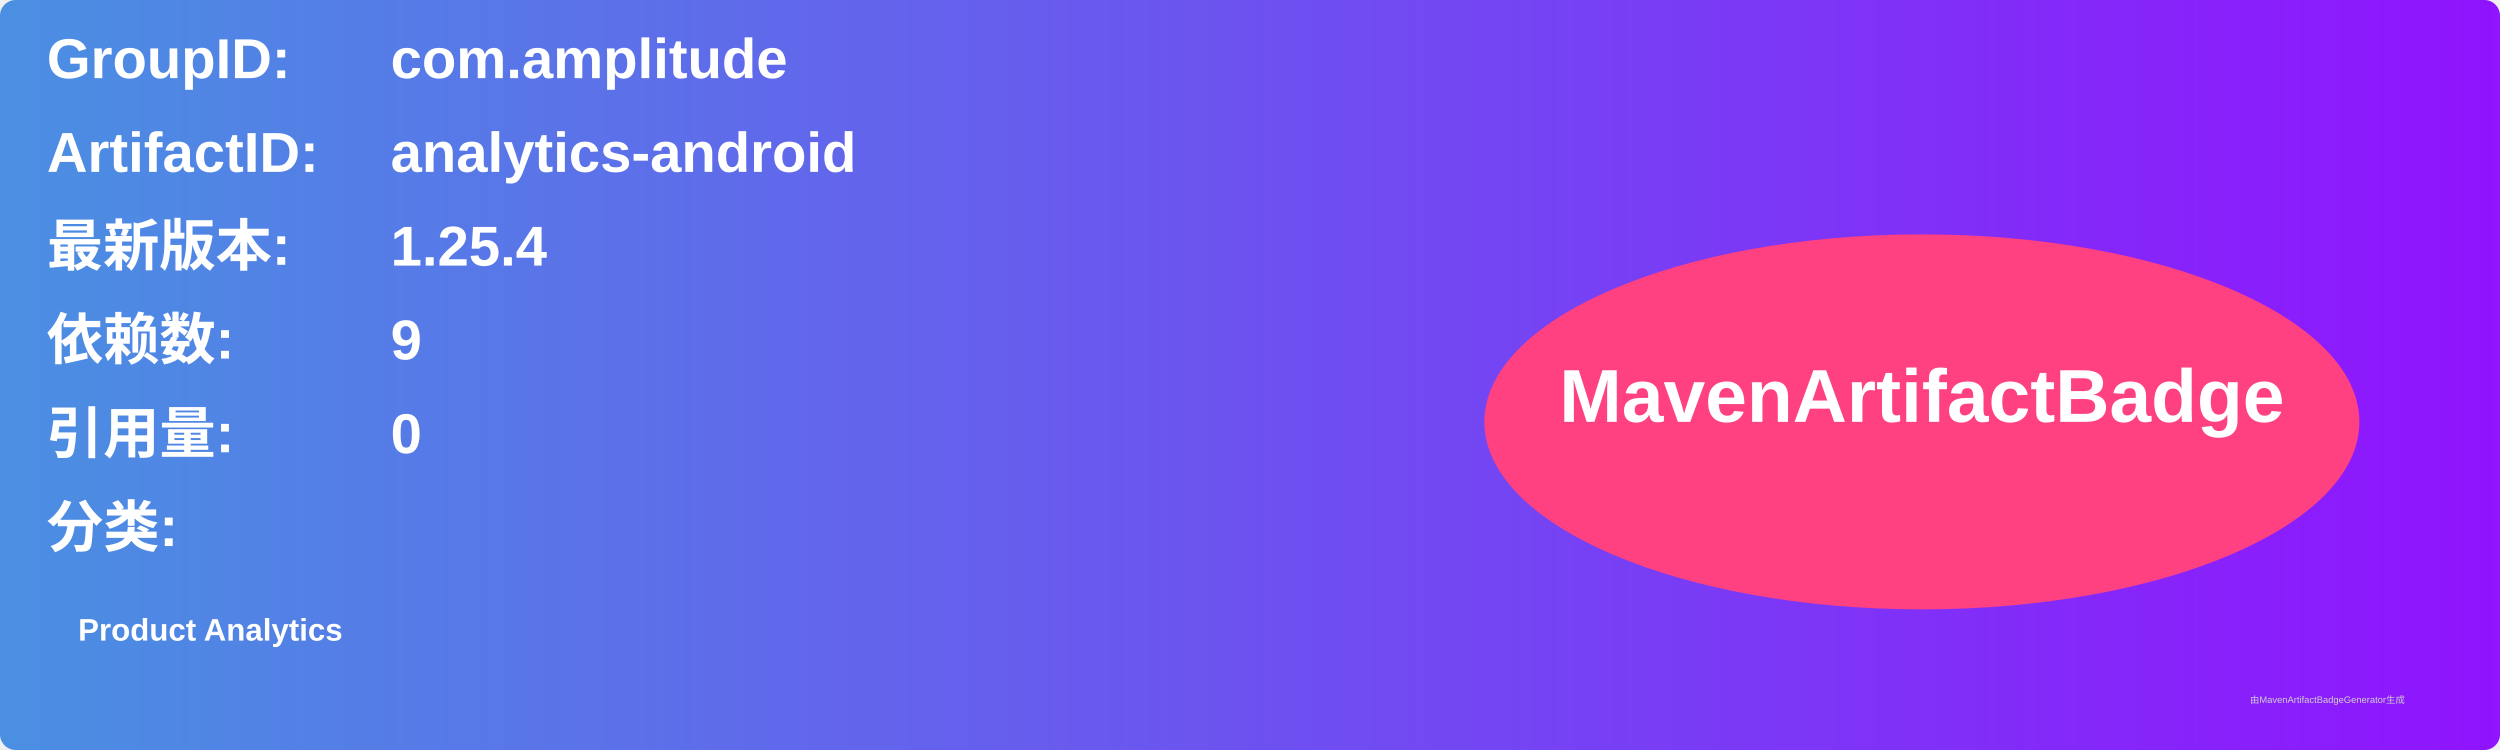
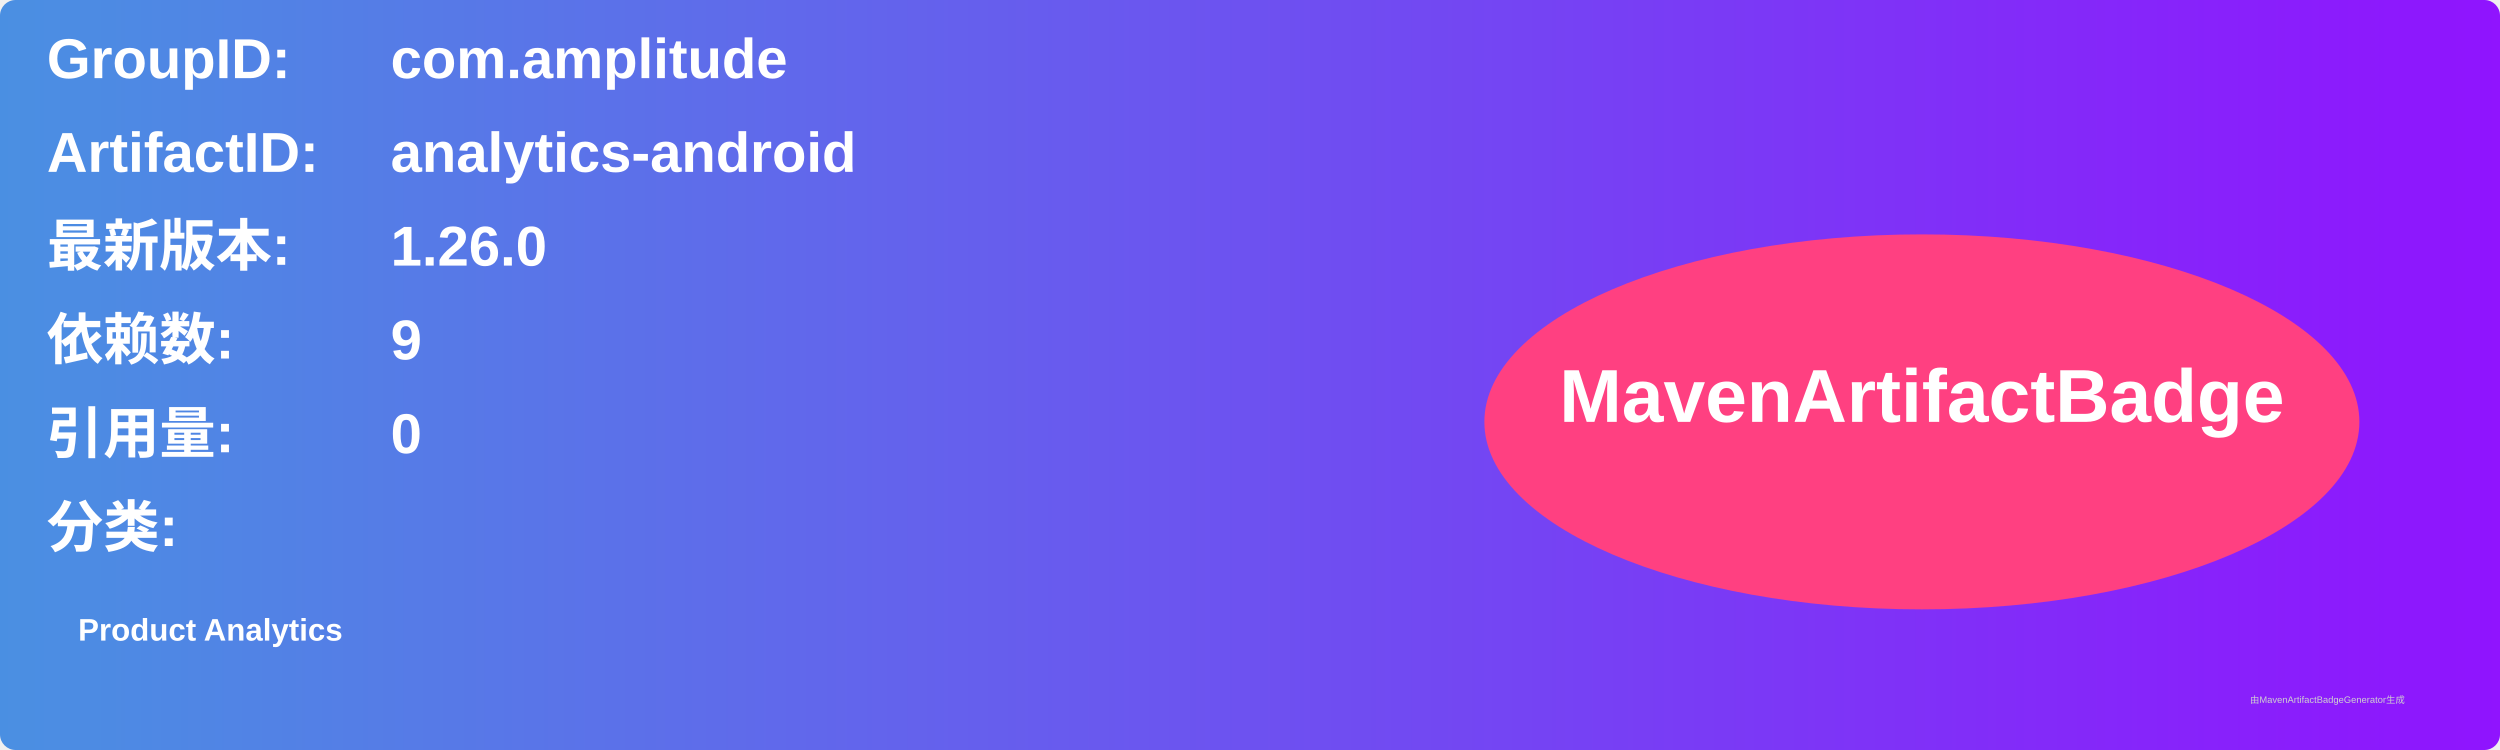
<svg xmlns="http://www.w3.org/2000/svg" width="800" height="240" viewBox="0 0 800 240">
  <linearGradient id="grad" x1="0%" y1="0%" x2="100%" y2="0%">
    <stop offset="0%" stop-color="#4a90e2" />
    <stop offset="100%" stop-color="#9013fe" />
  </linearGradient>
  <rect width="100%" height="100%" rx="5" ry="5" fill="url(#grad)" />
  <g transform="translate(15, 15)">
    <text x="0" y="10" font-family="Arial" font-size="18" fill="white" font-weight="bold" width="260">GroupID:</text>
    <text x="110" y="10" font-family="Arial" font-size="18" fill="white" font-weight="bold" width="460">com.amplitude</text>
    <text x="0" y="40" font-family="Arial" font-size="18" fill="white" font-weight="bold" width="260">ArtifactID:</text>
    <text x="110" y="40" font-family="Arial" font-size="18" fill="white" font-weight="bold" width="460">analytics-android</text>
    <text x="0" y="70" font-family="Arial" font-size="18" fill="white" font-weight="bold">最新版本:</text>
    <text x="110" y="70" font-family="Arial" font-size="18" fill="white" font-weight="bold">
-       <tspan font-weight="bold">1.25.4</tspan>
+       <tspan font-weight="bold">1.26.0</tspan>
    </text>
    <text x="0" y="100" font-family="Arial" font-size="18" fill="white" font-weight="bold">依赖数: </text>
    <text x="110" y="100" font-family="Arial" font-size="18" fill="white">
      <tspan font-weight="bold">9</tspan>
    </text>
    <text x="0" y="130" font-family="Arial" font-size="18" fill="white" font-weight="bold">引用量: </text>
    <text x="110" y="130" font-family="Arial" font-size="18" fill="white">
      <tspan font-weight="bold">0</tspan>
    </text>
    <text x="0" y="160" font-family="Arial" font-size="18" fill="white" font-weight="bold">分类:</text>
    <text x="10" y="190" font-family="Arial" font-size="10" fill="white">
      <tspan font-weight="bold">Product Analytics</tspan>
    </text>
    <ellipse cx="600" cy="120" rx="140" ry="60" fill="#ff4081" />
    <text x="600" y="120" text-anchor="middle" font-family="Arial" font-size="24" fill="white" font-weight="bold">MavenArtifactBadge</text>
  </g>
  <text x="720" y="225" font-family="Arial" font-size="3" fill="#d0d0d0">由MavenArtifactBadgeGenerator生成</text>
</svg>
